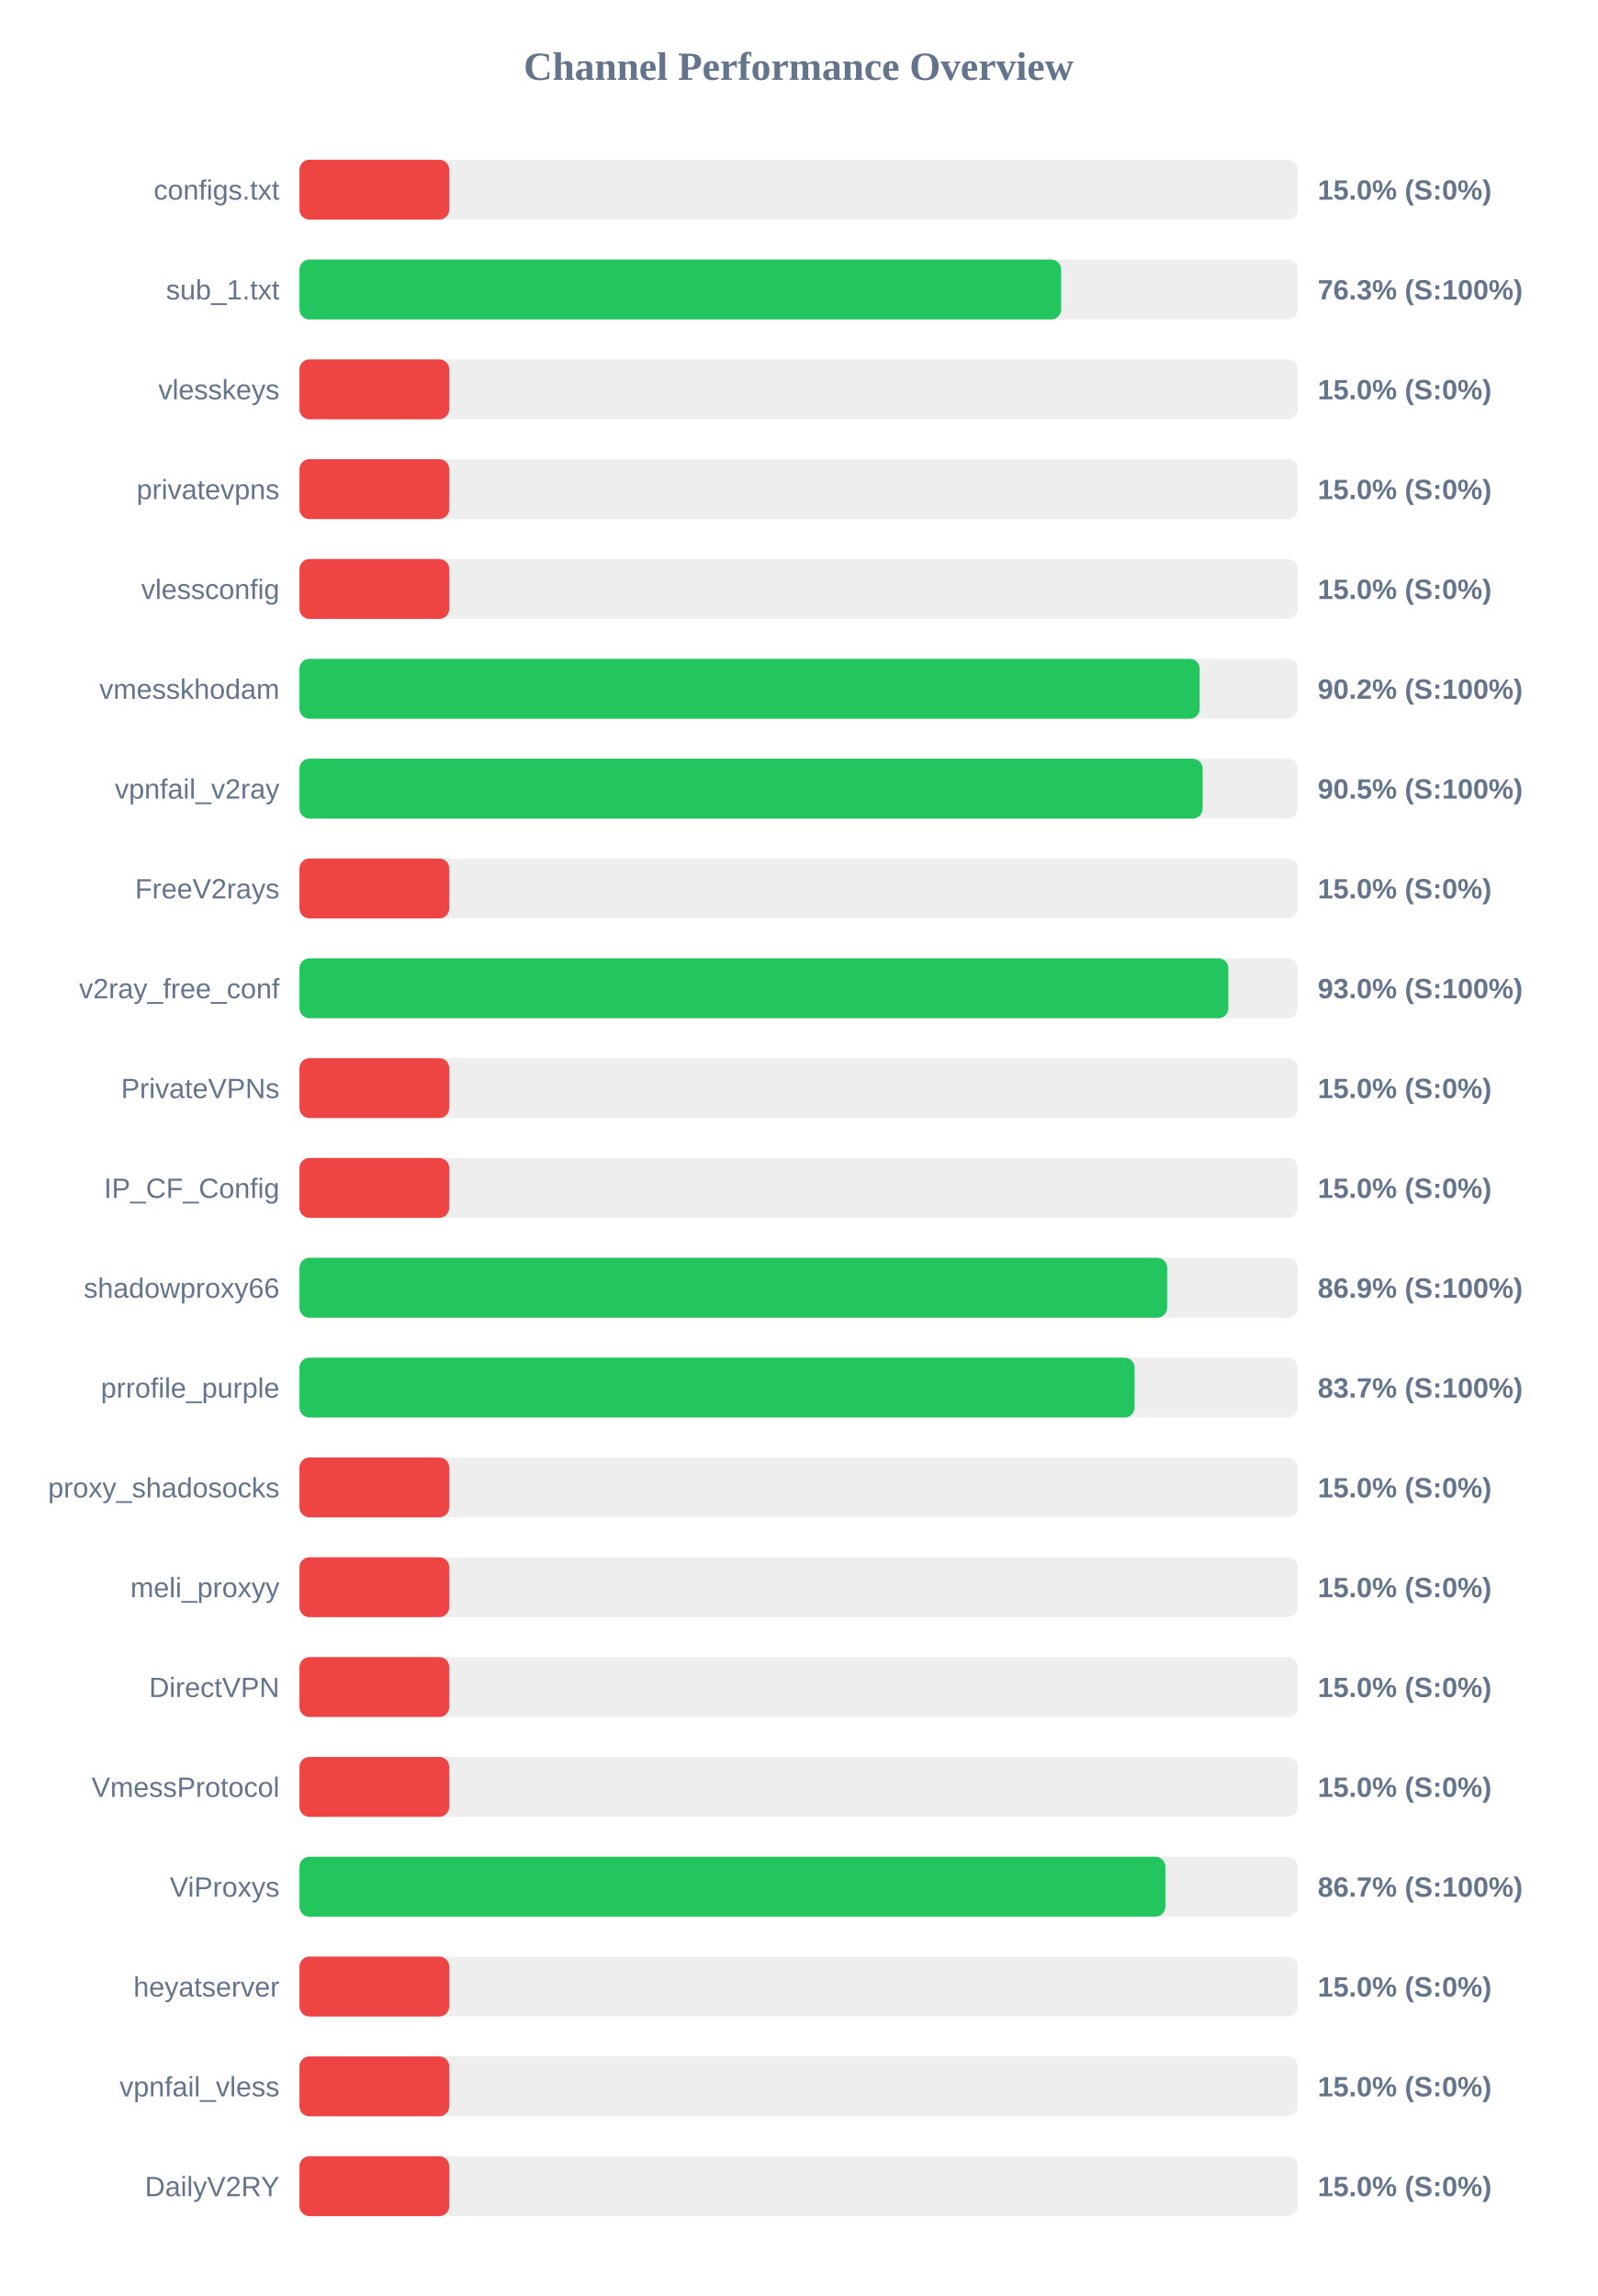
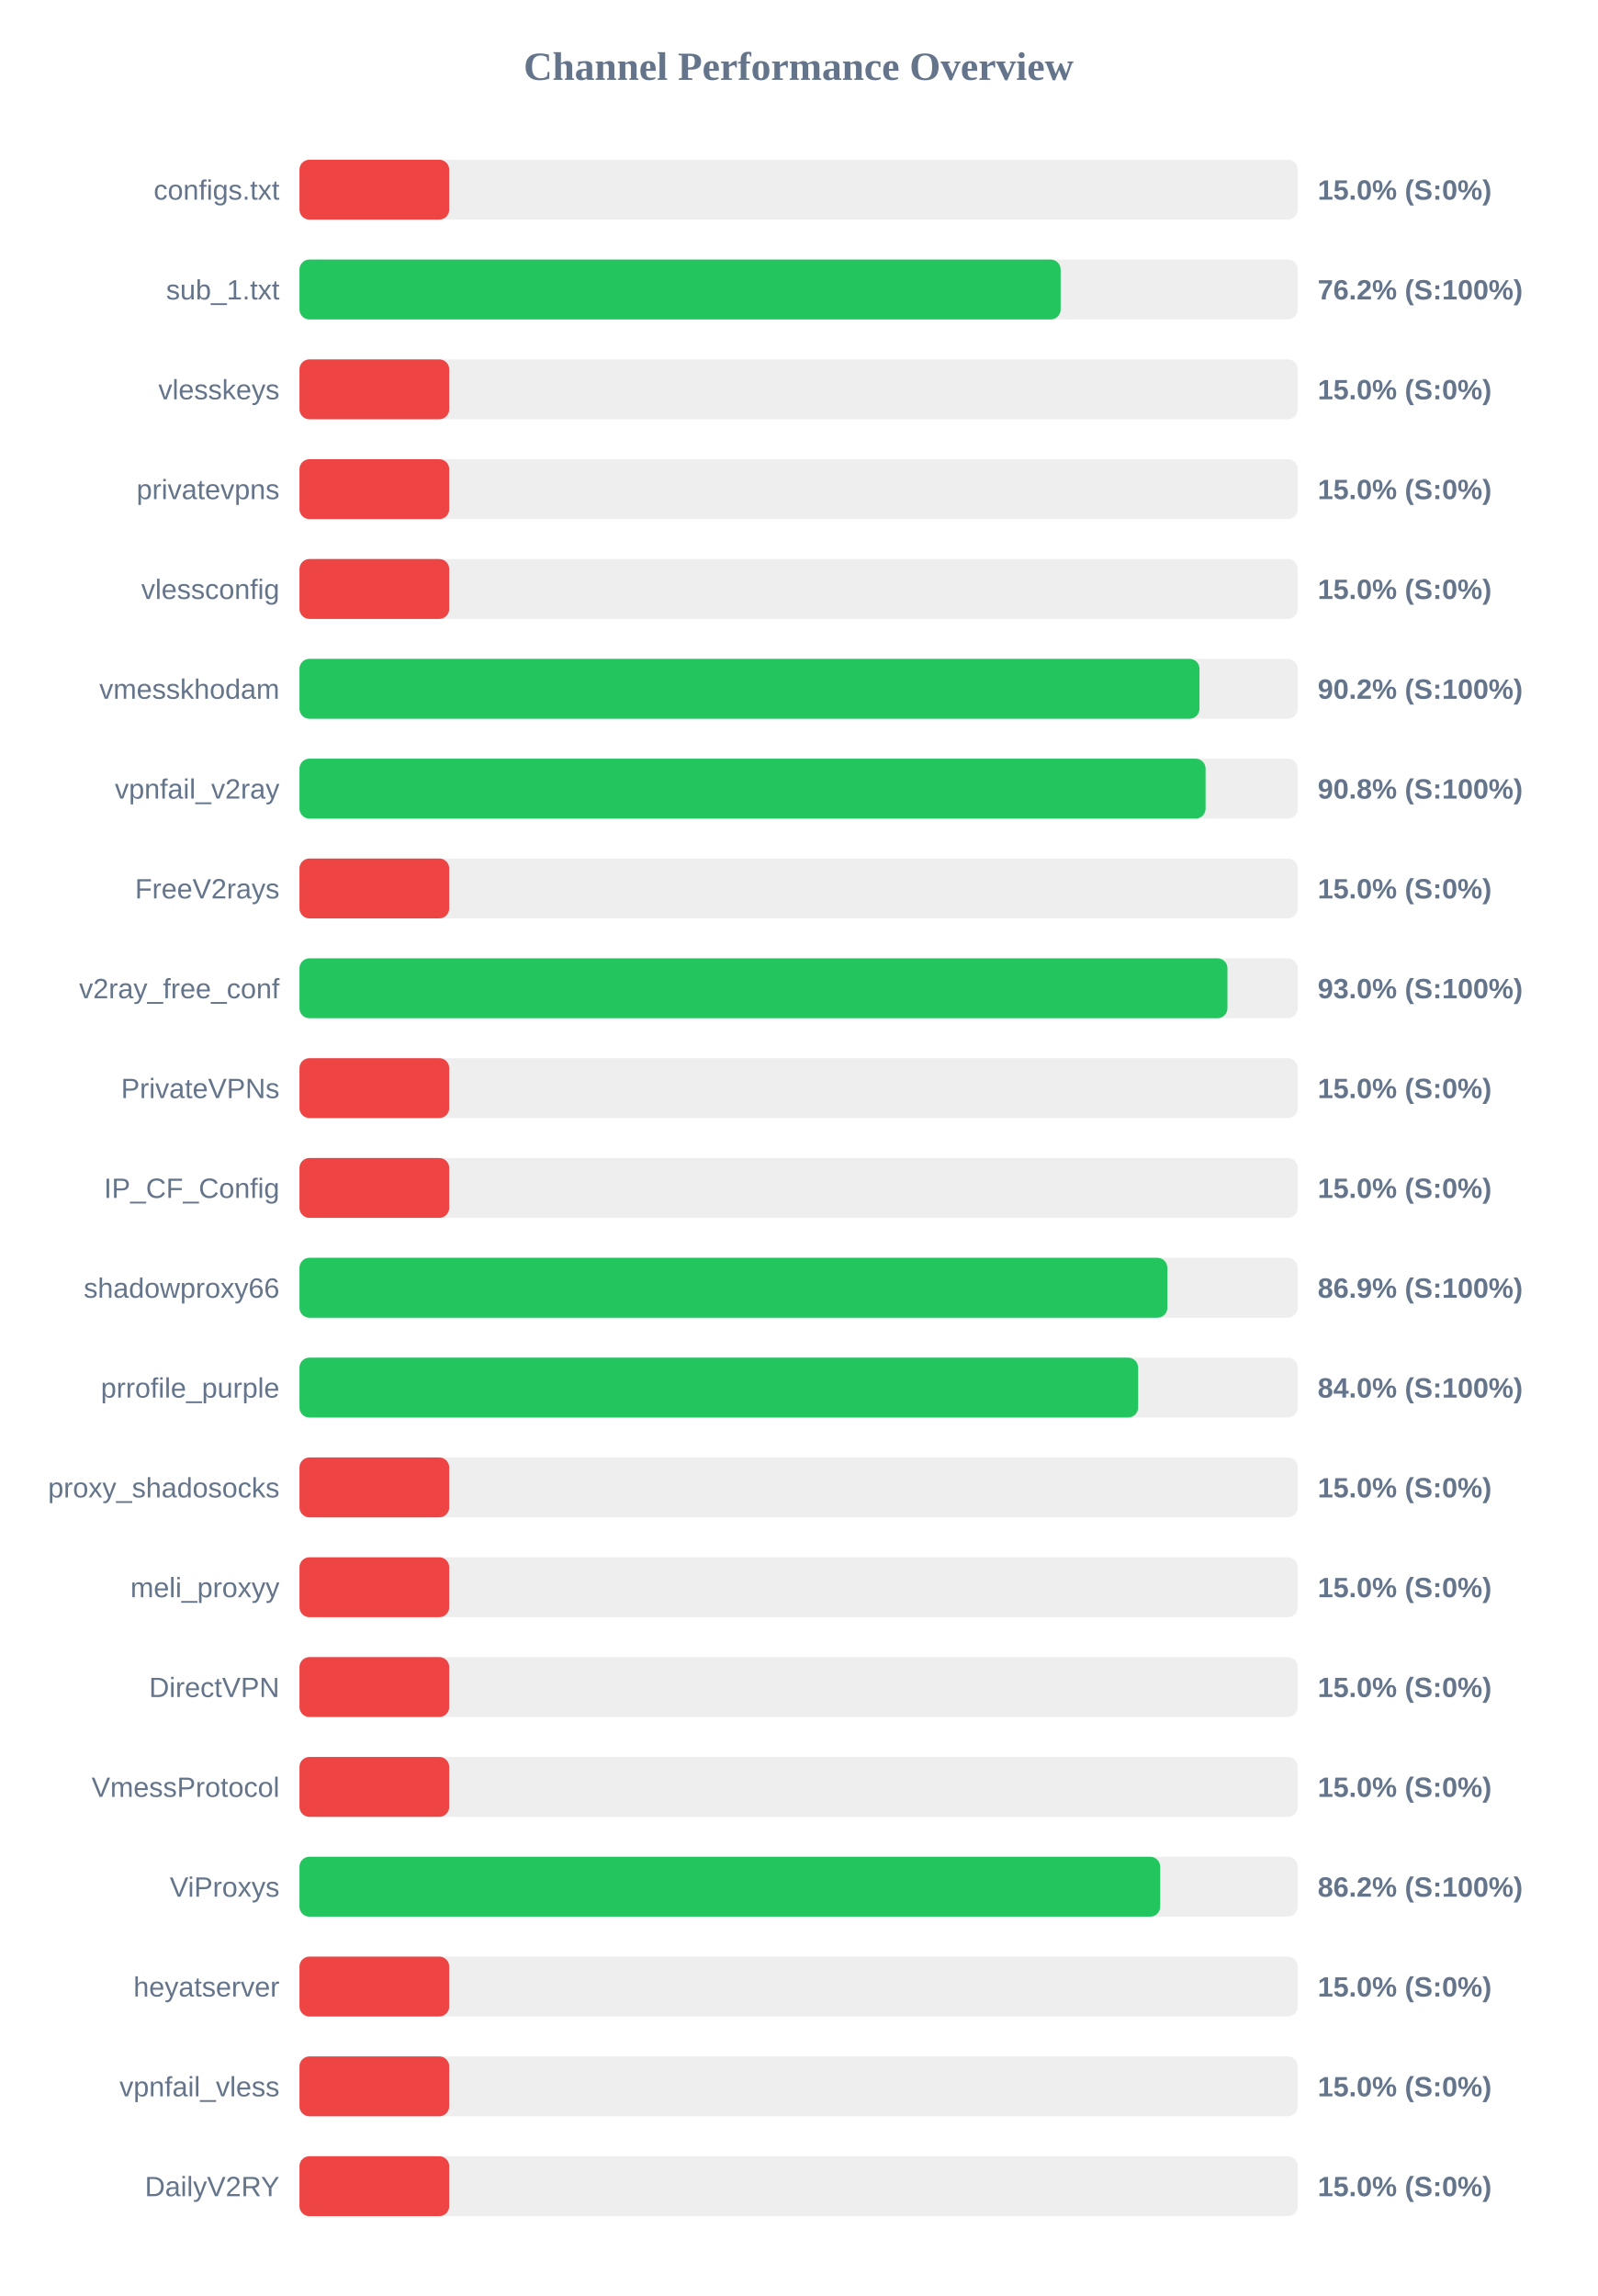
<svg xmlns="http://www.w3.org/2000/svg" width="800" height="1150" version="1.1">
  <style>
        .row { font: 14px Arial; fill: #64748b; }
        .score { font: bold 14px Arial; fill: #64748b; }
    </style>
  <text x="400" y="40" text-anchor="middle" font-size="20px" font-weight="bold" fill="#64748b">Channel Performance Overview</text>
  <rect x="150" y="80" width="500" height="30" fill="#eee" rx="5" />
  <rect x="150" y="80" width="75.0" height="30" fill="#ef4444" rx="5" />
  <text x="140" y="100" text-anchor="end" class="row">configs.txt</text>
  <text x="660" y="100" text-anchor="start" class="score">15.0% (S:0%)</text>
  <rect x="150" y="130" width="500" height="30" fill="#eee" rx="5" />
-   <rect x="150" y="130" width="381.5" height="30" fill="#22c55e" rx="5" />
+   <rect x="150" y="130" width="381.25" height="30" fill="#22c55e" rx="5" />
  <text x="140" y="150" text-anchor="end" class="row">sub_1.txt</text>
-   <text x="660" y="150" text-anchor="start" class="score">76.3% (S:100%)</text>
+   <text x="660" y="150" text-anchor="start" class="score">76.2% (S:100%)</text>
  <rect x="150" y="180" width="500" height="30" fill="#eee" rx="5" />
  <rect x="150" y="180" width="75.0" height="30" fill="#ef4444" rx="5" />
  <text x="140" y="200" text-anchor="end" class="row">vlesskeys</text>
  <text x="660" y="200" text-anchor="start" class="score">15.0% (S:0%)</text>
  <rect x="150" y="230" width="500" height="30" fill="#eee" rx="5" />
  <rect x="150" y="230" width="75.0" height="30" fill="#ef4444" rx="5" />
  <text x="140" y="250" text-anchor="end" class="row">privatevpns</text>
  <text x="660" y="250" text-anchor="start" class="score">15.0% (S:0%)</text>
  <rect x="150" y="280" width="500" height="30" fill="#eee" rx="5" />
  <rect x="150" y="280" width="75.0" height="30" fill="#ef4444" rx="5" />
  <text x="140" y="300" text-anchor="end" class="row">vlessconfig</text>
  <text x="660" y="300" text-anchor="start" class="score">15.0% (S:0%)</text>
  <rect x="150" y="330" width="500" height="30" fill="#eee" rx="5" />
-   <rect x="150" y="330" width="450.9" height="30" fill="#22c55e" rx="5" />
+   <rect x="150" y="330" width="450.8" height="30" fill="#22c55e" rx="5" />
  <text x="140" y="350" text-anchor="end" class="row">vmesskhodam</text>
  <text x="660" y="350" text-anchor="start" class="score">90.2% (S:100%)</text>
  <rect x="150" y="380" width="500" height="30" fill="#eee" rx="5" />
-   <rect x="150" y="380" width="452.35" height="30" fill="#22c55e" rx="5" />
+   <rect x="150" y="380" width="453.85" height="30" fill="#22c55e" rx="5" />
  <text x="140" y="400" text-anchor="end" class="row">vpnfail_v2ray</text>
-   <text x="660" y="400" text-anchor="start" class="score">90.5% (S:100%)</text>
+   <text x="660" y="400" text-anchor="start" class="score">90.8% (S:100%)</text>
  <rect x="150" y="430" width="500" height="30" fill="#eee" rx="5" />
  <rect x="150" y="430" width="75.0" height="30" fill="#ef4444" rx="5" />
  <text x="140" y="450" text-anchor="end" class="row">FreeV2rays</text>
  <text x="660" y="450" text-anchor="start" class="score">15.0% (S:0%)</text>
  <rect x="150" y="480" width="500" height="30" fill="#eee" rx="5" />
-   <rect x="150" y="480" width="465.25" height="30" fill="#22c55e" rx="5" />
+   <rect x="150" y="480" width="464.8" height="30" fill="#22c55e" rx="5" />
  <text x="140" y="500" text-anchor="end" class="row">v2ray_free_conf</text>
  <text x="660" y="500" text-anchor="start" class="score">93.0% (S:100%)</text>
  <rect x="150" y="530" width="500" height="30" fill="#eee" rx="5" />
  <rect x="150" y="530" width="75.0" height="30" fill="#ef4444" rx="5" />
  <text x="140" y="550" text-anchor="end" class="row">PrivateVPNs</text>
  <text x="660" y="550" text-anchor="start" class="score">15.0% (S:0%)</text>
  <rect x="150" y="580" width="500" height="30" fill="#eee" rx="5" />
  <rect x="150" y="580" width="75.0" height="30" fill="#ef4444" rx="5" />
  <text x="140" y="600" text-anchor="end" class="row">IP_CF_Config</text>
  <text x="660" y="600" text-anchor="start" class="score">15.0% (S:0%)</text>
  <rect x="150" y="630" width="500" height="30" fill="#eee" rx="5" />
-   <rect x="150" y="630" width="434.6" height="30" fill="#22c55e" rx="5" />
+   <rect x="150" y="630" width="434.7" height="30" fill="#22c55e" rx="5" />
  <text x="140" y="650" text-anchor="end" class="row">shadowproxy66</text>
  <text x="660" y="650" text-anchor="start" class="score">86.9% (S:100%)</text>
  <rect x="150" y="680" width="500" height="30" fill="#eee" rx="5" />
-   <rect x="150" y="680" width="418.25" height="30" fill="#22c55e" rx="5" />
+   <rect x="150" y="680" width="420.05" height="30" fill="#22c55e" rx="5" />
  <text x="140" y="700" text-anchor="end" class="row">prrofile_purple</text>
-   <text x="660" y="700" text-anchor="start" class="score">83.7% (S:100%)</text>
+   <text x="660" y="700" text-anchor="start" class="score">84.0% (S:100%)</text>
  <rect x="150" y="730" width="500" height="30" fill="#eee" rx="5" />
  <rect x="150" y="730" width="75.0" height="30" fill="#ef4444" rx="5" />
  <text x="140" y="750" text-anchor="end" class="row">proxy_shadosocks</text>
  <text x="660" y="750" text-anchor="start" class="score">15.0% (S:0%)</text>
  <rect x="150" y="780" width="500" height="30" fill="#eee" rx="5" />
  <rect x="150" y="780" width="75.0" height="30" fill="#ef4444" rx="5" />
  <text x="140" y="800" text-anchor="end" class="row">meli_proxyy</text>
  <text x="660" y="800" text-anchor="start" class="score">15.0% (S:0%)</text>
  <rect x="150" y="830" width="500" height="30" fill="#eee" rx="5" />
  <rect x="150" y="830" width="75.0" height="30" fill="#ef4444" rx="5" />
  <text x="140" y="850" text-anchor="end" class="row">DirectVPN</text>
  <text x="660" y="850" text-anchor="start" class="score">15.0% (S:0%)</text>
  <rect x="150" y="880" width="500" height="30" fill="#eee" rx="5" />
  <rect x="150" y="880" width="75.0" height="30" fill="#ef4444" rx="5" />
  <text x="140" y="900" text-anchor="end" class="row">VmessProtocol</text>
  <text x="660" y="900" text-anchor="start" class="score">15.0% (S:0%)</text>
  <rect x="150" y="930" width="500" height="30" fill="#eee" rx="5" />
-   <rect x="150" y="930" width="433.7" height="30" fill="#22c55e" rx="5" />
+   <rect x="150" y="930" width="431.1" height="30" fill="#22c55e" rx="5" />
  <text x="140" y="950" text-anchor="end" class="row">ViProxys</text>
-   <text x="660" y="950" text-anchor="start" class="score">86.7% (S:100%)</text>
+   <text x="660" y="950" text-anchor="start" class="score">86.2% (S:100%)</text>
  <rect x="150" y="980" width="500" height="30" fill="#eee" rx="5" />
  <rect x="150" y="980" width="75.0" height="30" fill="#ef4444" rx="5" />
  <text x="140" y="1000" text-anchor="end" class="row">heyatserver</text>
  <text x="660" y="1000" text-anchor="start" class="score">15.0% (S:0%)</text>
  <rect x="150" y="1030" width="500" height="30" fill="#eee" rx="5" />
  <rect x="150" y="1030" width="75.0" height="30" fill="#ef4444" rx="5" />
  <text x="140" y="1050" text-anchor="end" class="row">vpnfail_vless</text>
  <text x="660" y="1050" text-anchor="start" class="score">15.0% (S:0%)</text>
  <rect x="150" y="1080" width="500" height="30" fill="#eee" rx="5" />
  <rect x="150" y="1080" width="75.0" height="30" fill="#ef4444" rx="5" />
  <text x="140" y="1100" text-anchor="end" class="row">DailyV2RY</text>
  <text x="660" y="1100" text-anchor="start" class="score">15.0% (S:0%)</text>
</svg>
